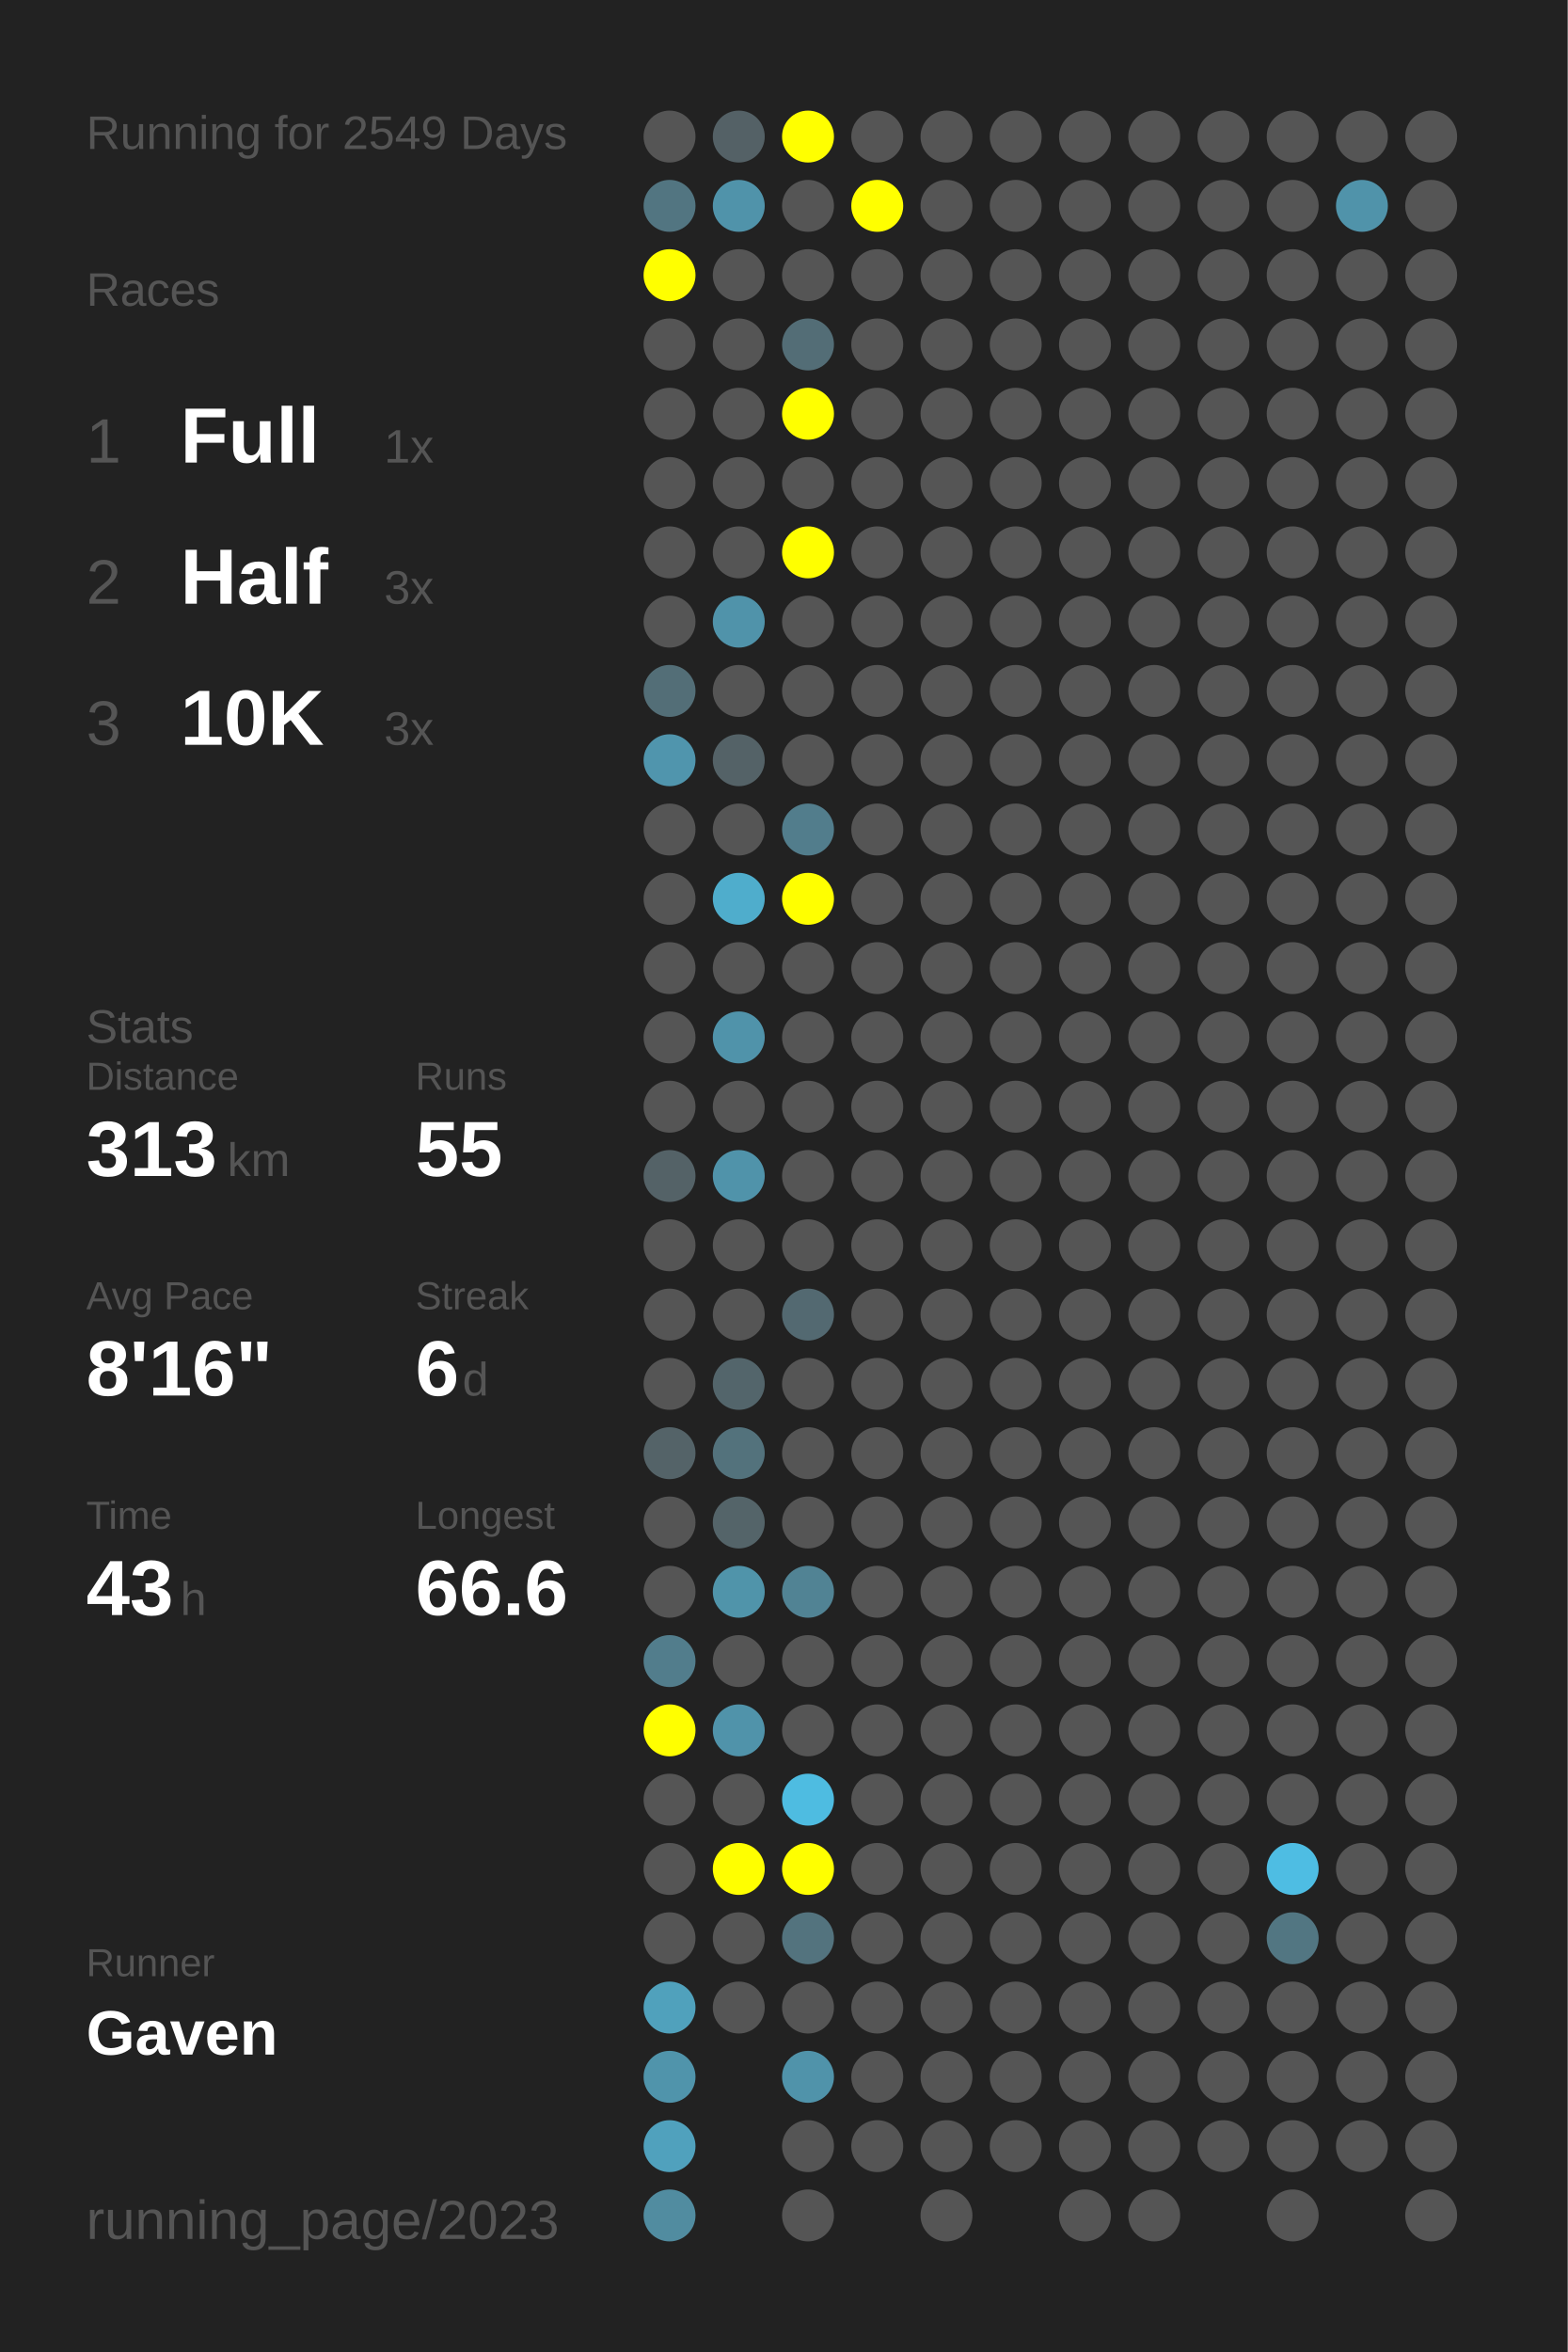
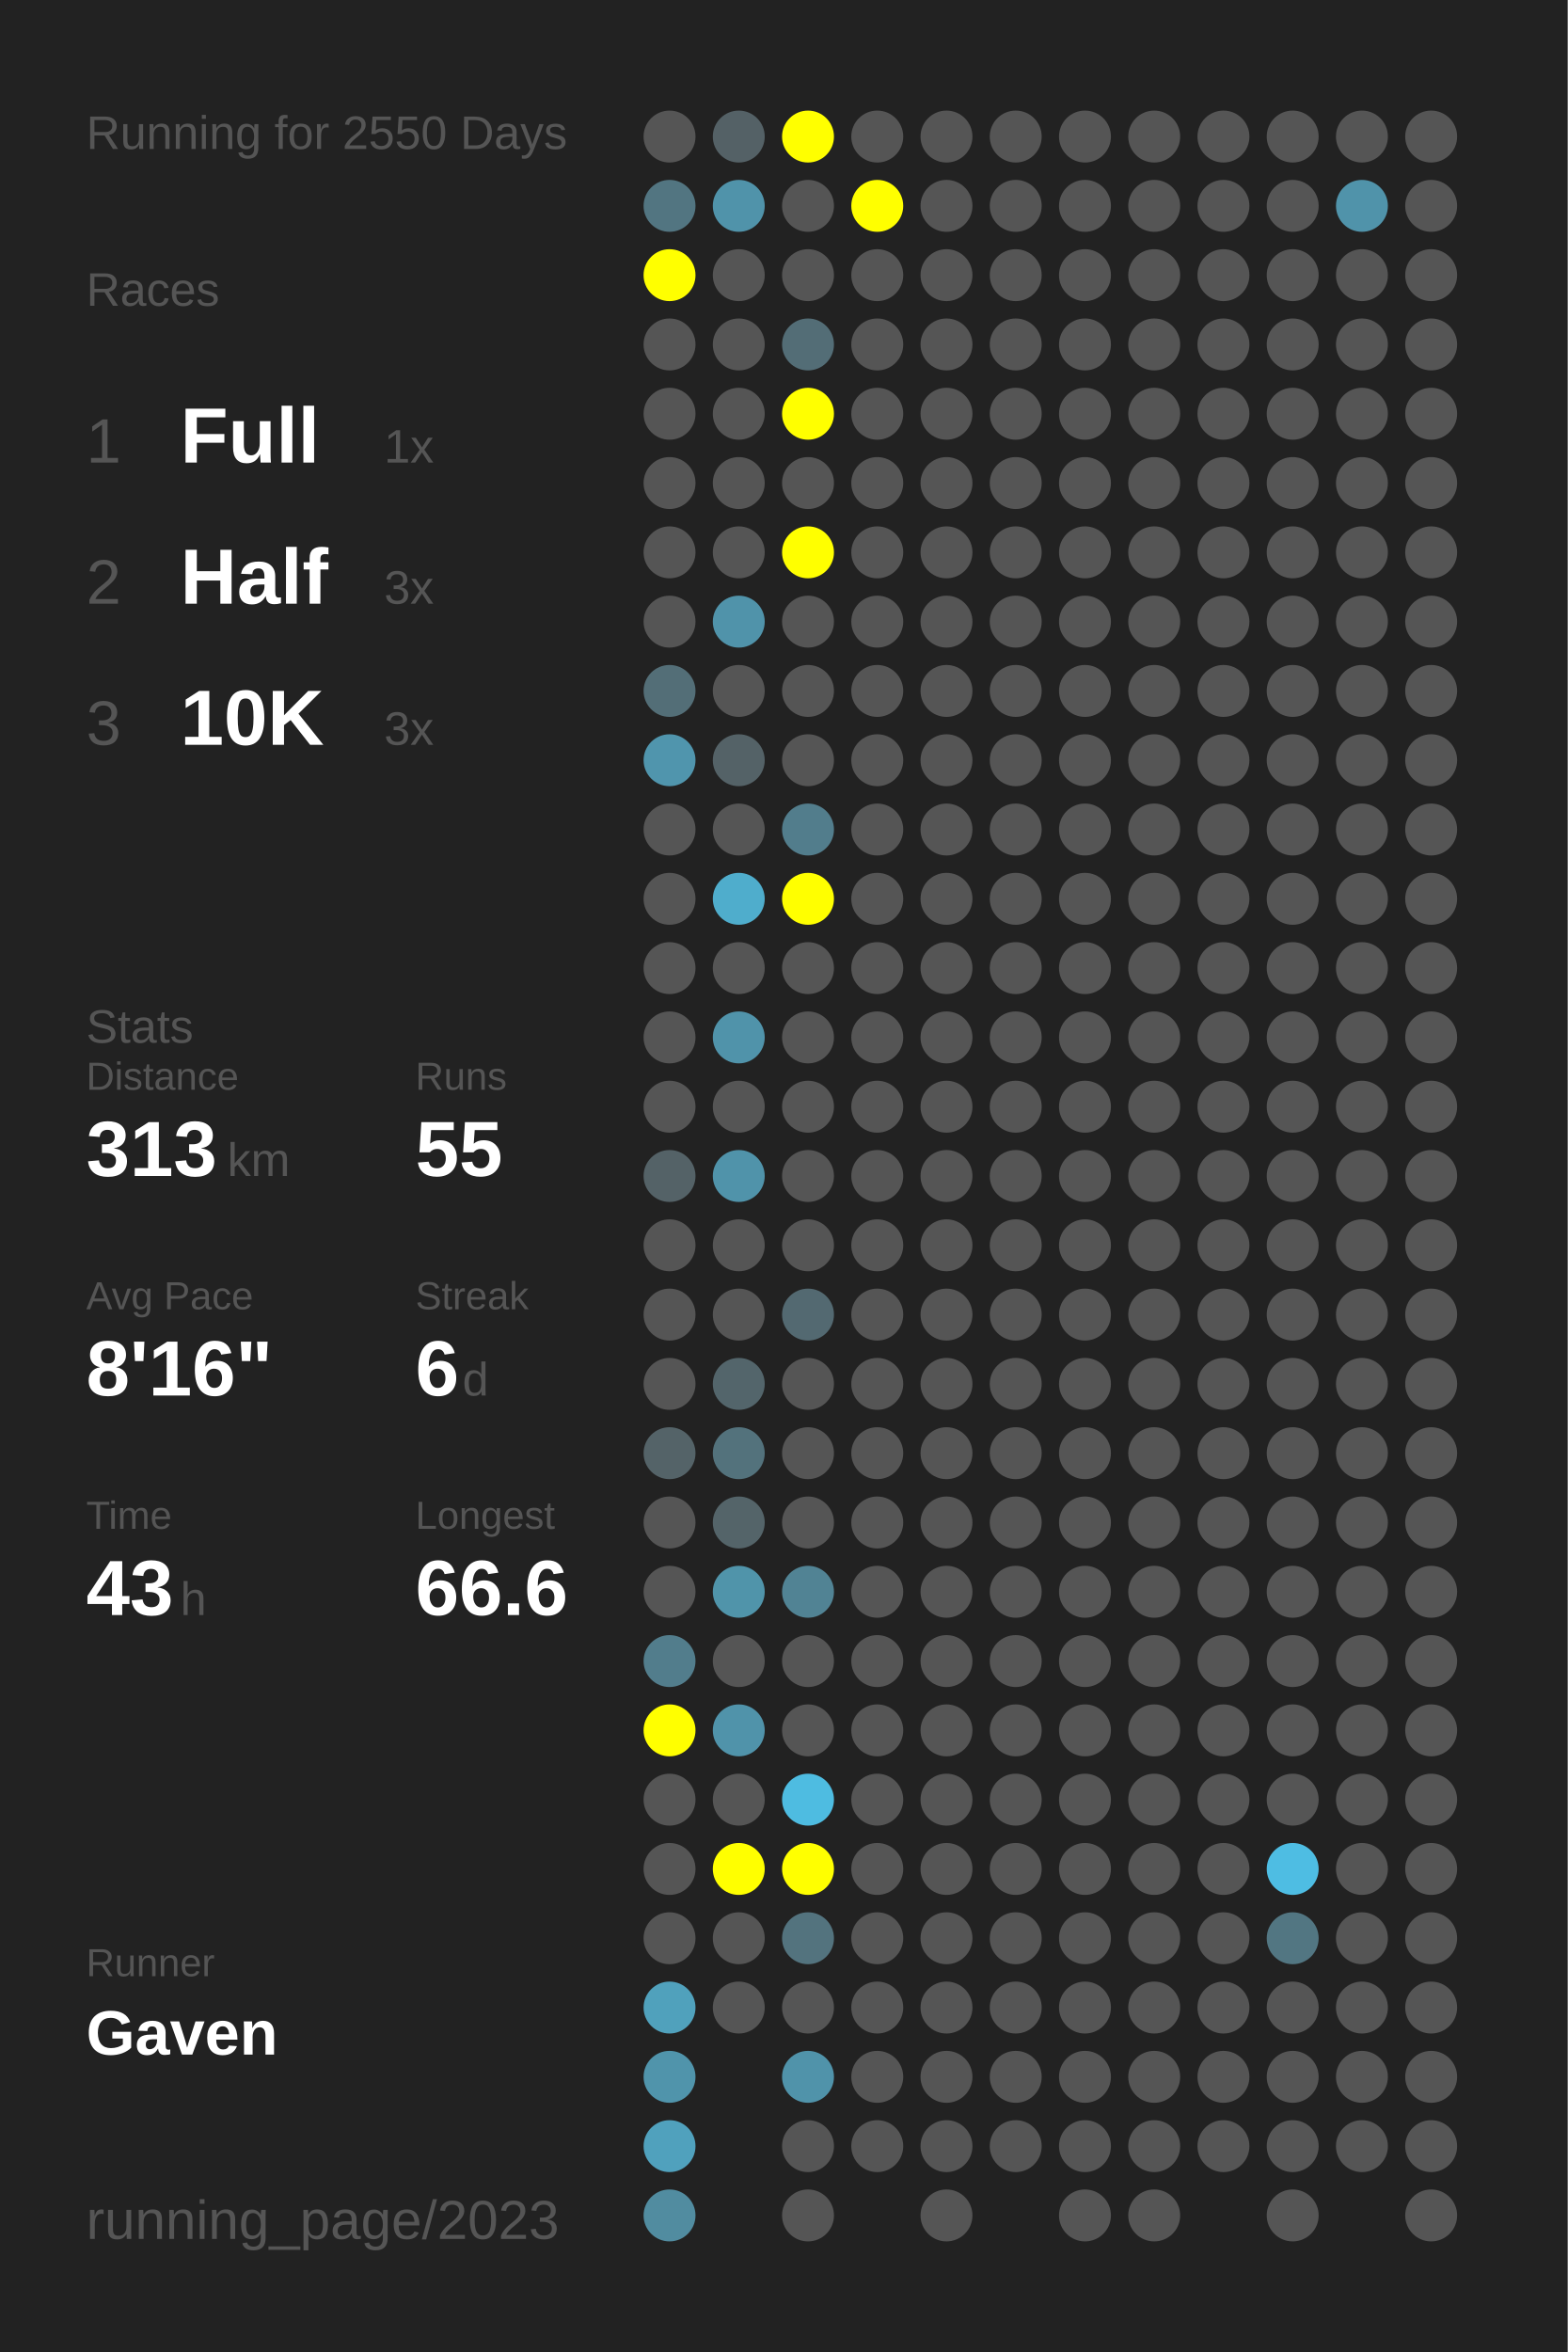
<svg xmlns="http://www.w3.org/2000/svg" baseProfile="full" height="300mm" version="1.1" viewBox="0,0,200,300" width="200mm">
  <defs />
  <rect fill="#222222" height="300" width="200" x="0" y="0" />
-   <text fill="#555555" style="font-size:6px; font-family:Arial;" x="11" y="19">Running for 2549 Days</text>
+   <text fill="#555555" style="font-size:6px; font-family:Arial;" x="11" y="19">Running for 2550 Days</text>
  <text fill="#555555" style="font-size:6px; font-family:Arial;" x="11" y="39">Races</text>
  <text fill="#555555" style="font-size:8px; font-family:Arial;" x="11" y="59">1</text>
  <text fill="#FFFFFF" style="font-size:10px; font-family:Arial; font-weight:bold;" x="23" y="59">Full</text>
  <text fill="#555555" style="font-size:6px; font-family:Arial;" x="49" y="59">1x</text>
  <text fill="#555555" style="font-size:8px; font-family:Arial;" x="11" y="77">2</text>
  <text fill="#FFFFFF" style="font-size:10px; font-family:Arial; font-weight:bold;" x="23" y="77">Half</text>
  <text fill="#555555" style="font-size:6px; font-family:Arial;" x="49" y="77">3x</text>
  <text fill="#555555" style="font-size:8px; font-family:Arial;" x="11" y="95">3</text>
  <text fill="#FFFFFF" style="font-size:10px; font-family:Arial; font-weight:bold;" x="23" y="95">10K</text>
  <text fill="#555555" style="font-size:6px; font-family:Arial;" x="49" y="95">3x</text>
  <text fill="#555555" style="font-size:6px; font-family:Arial;" x="11" y="133">Stats</text>
  <text fill="#555555" style="font-size:5px; font-family:Arial;" x="11" y="139">Distance</text>
  <text fill="#FFFFFF" style="font-size:10px; font-family:Arial; font-weight:bold;" x="11" y="150">313</text>
  <text fill="#555555" style="font-size:6px; font-family:Arial;" x="29" y="150">km</text>
  <text fill="#555555" style="font-size:5px; font-family:Arial;" x="53" y="139">Runs</text>
  <text fill="#FFFFFF" style="font-size:10px; font-family:Arial; font-weight:bold;" x="53" y="150">55</text>
  <text fill="#555555" style="font-size:5px; font-family:Arial;" x="11" y="167">Avg Pace</text>
  <text fill="#FFFFFF" style="font-size:10px; font-family:Arial; font-weight:bold;" x="11" y="178">8'16"</text>
  <text fill="#555555" style="font-size:5px; font-family:Arial;" x="53" y="167">Streak</text>
  <text fill="#FFFFFF" style="font-size:10px; font-family:Arial; font-weight:bold;" x="53" y="178">6</text>
  <text fill="#555555" style="font-size:6px; font-family:Arial;" x="59" y="178">d</text>
  <text fill="#555555" style="font-size:5px; font-family:Arial;" x="11" y="195">Time</text>
  <text fill="#FFFFFF" style="font-size:10px; font-family:Arial; font-weight:bold;" x="11" y="206">43</text>
  <text fill="#555555" style="font-size:6px; font-family:Arial;" x="23" y="206">h</text>
  <text fill="#555555" style="font-size:5px; font-family:Arial;" x="53" y="195">Longest</text>
  <text fill="#FFFFFF" style="font-size:10px; font-family:Arial; font-weight:bold;" x="53" y="206">66.6</text>
  <text fill="#555555" style="font-size:5px; font-family:Arial;" x="11" y="252.065">Runner</text>
  <text fill="#FFFFFF" style="font-size:8px; font-family:Arial; font-weight:bold;" x="11" y="262.065">Gaven</text>
  <text fill="#555555" style="font-size:7px; font-family:Arial;" x="11" y="285.581">running_page/2023</text>
  <circle cx="85.417" cy="17.419" fill="#555555" r="3.312" />
  <circle cx="85.417" cy="26.258" fill="#527581" r="3.312" />
  <circle cx="85.417" cy="35.097" fill="#FFFF00" r="3.312" />
  <circle cx="85.417" cy="43.935" fill="#555555" r="3.312" />
  <circle cx="85.417" cy="52.774" fill="#555555" r="3.312" />
  <circle cx="85.417" cy="61.613" fill="#555555" r="3.312" />
  <circle cx="85.417" cy="70.452" fill="#555555" r="3.312" />
  <circle cx="85.417" cy="79.29" fill="#555555" r="3.312" />
  <circle cx="85.417" cy="88.129" fill="#536e77" r="3.312" />
  <circle cx="85.417" cy="96.968" fill="#5095ad" r="3.312" />
  <circle cx="85.417" cy="105.806" fill="#555555" r="3.312" />
  <circle cx="85.417" cy="114.645" fill="#555555" r="3.312" />
  <circle cx="85.417" cy="123.484" fill="#555555" r="3.312" />
  <circle cx="85.417" cy="132.323" fill="#555555" r="3.312" />
  <circle cx="85.417" cy="141.161" fill="#555555" r="3.312" />
  <circle cx="85.417" cy="150" fill="#546267" r="3.312" />
  <circle cx="85.417" cy="158.839" fill="#555555" r="3.312" />
  <circle cx="85.417" cy="167.677" fill="#555555" r="3.312" />
  <circle cx="85.417" cy="176.516" fill="#555555" r="3.312" />
  <circle cx="85.417" cy="185.355" fill="#546368" r="3.312" />
  <circle cx="85.417" cy="194.194" fill="#555555" r="3.312" />
  <circle cx="85.417" cy="203.032" fill="#555555" r="3.312" />
  <circle cx="85.417" cy="211.871" fill="#527d8c" r="3.312" />
  <circle cx="85.417" cy="220.71" fill="#FFFF00" r="3.312" />
  <circle cx="85.417" cy="229.548" fill="#555555" r="3.312" />
  <circle cx="85.417" cy="238.387" fill="#555555" r="3.312" />
  <circle cx="85.417" cy="247.226" fill="#555555" r="3.312" />
  <circle cx="85.417" cy="256.065" fill="#50a1bc" r="3.312" />
  <circle cx="85.417" cy="264.903" fill="#5094ab" r="3.312" />
  <circle cx="85.417" cy="273.742" fill="#50a1bd" r="3.312" />
  <circle cx="85.417" cy="282.581" fill="#518ca0" r="3.312" />
  <circle cx="94.25" cy="17.419" fill="#546166" r="3.312" />
  <circle cx="94.25" cy="26.258" fill="#5093aa" r="3.312" />
  <circle cx="94.25" cy="35.097" fill="#555555" r="3.312" />
  <circle cx="94.25" cy="43.935" fill="#555555" r="3.312" />
  <circle cx="94.25" cy="52.774" fill="#555555" r="3.312" />
  <circle cx="94.25" cy="61.613" fill="#555555" r="3.312" />
  <circle cx="94.25" cy="70.452" fill="#555555" r="3.312" />
  <circle cx="94.25" cy="79.29" fill="#5093aa" r="3.312" />
  <circle cx="94.25" cy="88.129" fill="#555555" r="3.312" />
  <circle cx="94.25" cy="96.968" fill="#546267" r="3.312" />
  <circle cx="94.25" cy="105.806" fill="#555555" r="3.312" />
  <circle cx="94.25" cy="114.645" fill="#4fadcc" r="3.312" />
  <circle cx="94.25" cy="123.484" fill="#555555" r="3.312" />
  <circle cx="94.25" cy="132.323" fill="#5093aa" r="3.312" />
  <circle cx="94.25" cy="141.161" fill="#555555" r="3.312" />
  <circle cx="94.25" cy="150" fill="#5093aa" r="3.312" />
  <circle cx="94.25" cy="158.839" fill="#555555" r="3.312" />
  <circle cx="94.25" cy="167.677" fill="#555555" r="3.312" />
  <circle cx="94.25" cy="176.516" fill="#53656b" r="3.312" />
  <circle cx="94.25" cy="185.355" fill="#53727c" r="3.312" />
  <circle cx="94.25" cy="194.194" fill="#546469" r="3.312" />
  <circle cx="94.25" cy="203.032" fill="#5094aa" r="3.312" />
  <circle cx="94.25" cy="211.871" fill="#555555" r="3.312" />
  <circle cx="94.25" cy="220.71" fill="#5093aa" r="3.312" />
  <circle cx="94.25" cy="229.548" fill="#555555" r="3.312" />
  <circle cx="94.25" cy="238.387" fill="#FFFF00" r="3.312" />
  <circle cx="94.25" cy="247.226" fill="#555555" r="3.312" />
  <circle cx="94.25" cy="256.065" fill="#555555" r="3.312" />
  <circle cx="103.083" cy="17.419" fill="#FFFF00" r="3.312" />
  <circle cx="103.083" cy="26.258" fill="#555555" r="3.312" />
  <circle cx="103.083" cy="35.097" fill="#555555" r="3.312" />
  <circle cx="103.083" cy="43.935" fill="#536d76" r="3.312" />
  <circle cx="103.083" cy="52.774" fill="#FFFF00" r="3.312" />
  <circle cx="103.083" cy="61.613" fill="#555555" r="3.312" />
  <circle cx="103.083" cy="70.452" fill="#FFFF00" r="3.312" />
  <circle cx="103.083" cy="79.29" fill="#555555" r="3.312" />
  <circle cx="103.083" cy="88.129" fill="#555555" r="3.312" />
  <circle cx="103.083" cy="96.968" fill="#555555" r="3.312" />
  <circle cx="103.083" cy="105.806" fill="#527d8c" r="3.312" />
  <circle cx="103.083" cy="114.645" fill="#FFFF00" r="3.312" />
  <circle cx="103.083" cy="123.484" fill="#555555" r="3.312" />
  <circle cx="103.083" cy="132.323" fill="#555555" r="3.312" />
  <circle cx="103.083" cy="141.161" fill="#555555" r="3.312" />
  <circle cx="103.083" cy="150" fill="#555555" r="3.312" />
  <circle cx="103.083" cy="158.839" fill="#555555" r="3.312" />
  <circle cx="103.083" cy="167.677" fill="#536971" r="3.312" />
  <circle cx="103.083" cy="176.516" fill="#555555" r="3.312" />
  <circle cx="103.083" cy="185.355" fill="#555555" r="3.312" />
  <circle cx="103.083" cy="194.194" fill="#555555" r="3.312" />
  <circle cx="103.083" cy="203.032" fill="#518394" r="3.312" />
  <circle cx="103.083" cy="211.871" fill="#555555" r="3.312" />
  <circle cx="103.083" cy="220.71" fill="#555555" r="3.312" />
  <circle cx="103.083" cy="229.548" fill="#4ebce1" r="3.312" />
  <circle cx="103.083" cy="238.387" fill="#FFFF00" r="3.312" />
  <circle cx="103.083" cy="247.226" fill="#53737e" r="3.312" />
  <circle cx="103.083" cy="256.065" fill="#555555" r="3.312" />
  <circle cx="103.083" cy="264.903" fill="#5093aa" r="3.312" />
  <circle cx="103.083" cy="273.742" fill="#555555" r="3.312" />
  <circle cx="103.083" cy="282.581" fill="#555555" r="3.312" />
  <circle cx="111.917" cy="17.419" fill="#555555" r="3.312" />
  <circle cx="111.917" cy="26.258" fill="#FFFF00" r="3.312" />
  <circle cx="111.917" cy="35.097" fill="#555555" r="3.312" />
  <circle cx="111.917" cy="43.935" fill="#555555" r="3.312" />
  <circle cx="111.917" cy="52.774" fill="#555555" r="3.312" />
  <circle cx="111.917" cy="61.613" fill="#555555" r="3.312" />
  <circle cx="111.917" cy="70.452" fill="#555555" r="3.312" />
  <circle cx="111.917" cy="79.29" fill="#555555" r="3.312" />
  <circle cx="111.917" cy="88.129" fill="#555555" r="3.312" />
  <circle cx="111.917" cy="96.968" fill="#555555" r="3.312" />
  <circle cx="111.917" cy="105.806" fill="#555555" r="3.312" />
  <circle cx="111.917" cy="114.645" fill="#555555" r="3.312" />
  <circle cx="111.917" cy="123.484" fill="#555555" r="3.312" />
  <circle cx="111.917" cy="132.323" fill="#555555" r="3.312" />
  <circle cx="111.917" cy="141.161" fill="#555555" r="3.312" />
  <circle cx="111.917" cy="150" fill="#555555" r="3.312" />
  <circle cx="111.917" cy="158.839" fill="#555555" r="3.312" />
  <circle cx="111.917" cy="167.677" fill="#555555" r="3.312" />
  <circle cx="111.917" cy="176.516" fill="#555555" r="3.312" />
  <circle cx="111.917" cy="185.355" fill="#555555" r="3.312" />
  <circle cx="111.917" cy="194.194" fill="#555555" r="3.312" />
  <circle cx="111.917" cy="203.032" fill="#555555" r="3.312" />
  <circle cx="111.917" cy="211.871" fill="#555555" r="3.312" />
  <circle cx="111.917" cy="220.71" fill="#555555" r="3.312" />
  <circle cx="111.917" cy="229.548" fill="#555555" r="3.312" />
  <circle cx="111.917" cy="238.387" fill="#555555" r="3.312" />
  <circle cx="111.917" cy="247.226" fill="#555555" r="3.312" />
  <circle cx="111.917" cy="256.065" fill="#555555" r="3.312" />
  <circle cx="111.917" cy="264.903" fill="#555555" r="3.312" />
  <circle cx="111.917" cy="273.742" fill="#555555" r="3.312" />
  <circle cx="120.75" cy="17.419" fill="#555555" r="3.312" />
  <circle cx="120.75" cy="26.258" fill="#555555" r="3.312" />
  <circle cx="120.75" cy="35.097" fill="#555555" r="3.312" />
  <circle cx="120.75" cy="43.935" fill="#555555" r="3.312" />
  <circle cx="120.75" cy="52.774" fill="#555555" r="3.312" />
  <circle cx="120.75" cy="61.613" fill="#555555" r="3.312" />
  <circle cx="120.75" cy="70.452" fill="#555555" r="3.312" />
  <circle cx="120.75" cy="79.29" fill="#555555" r="3.312" />
  <circle cx="120.75" cy="88.129" fill="#555555" r="3.312" />
  <circle cx="120.75" cy="96.968" fill="#555555" r="3.312" />
  <circle cx="120.75" cy="105.806" fill="#555555" r="3.312" />
  <circle cx="120.75" cy="114.645" fill="#555555" r="3.312" />
  <circle cx="120.75" cy="123.484" fill="#555555" r="3.312" />
  <circle cx="120.75" cy="132.323" fill="#555555" r="3.312" />
  <circle cx="120.75" cy="141.161" fill="#555555" r="3.312" />
  <circle cx="120.75" cy="150" fill="#555555" r="3.312" />
  <circle cx="120.75" cy="158.839" fill="#555555" r="3.312" />
  <circle cx="120.75" cy="167.677" fill="#555555" r="3.312" />
  <circle cx="120.75" cy="176.516" fill="#555555" r="3.312" />
  <circle cx="120.75" cy="185.355" fill="#555555" r="3.312" />
  <circle cx="120.75" cy="194.194" fill="#555555" r="3.312" />
  <circle cx="120.75" cy="203.032" fill="#555555" r="3.312" />
  <circle cx="120.75" cy="211.871" fill="#555555" r="3.312" />
  <circle cx="120.75" cy="220.71" fill="#555555" r="3.312" />
  <circle cx="120.75" cy="229.548" fill="#555555" r="3.312" />
  <circle cx="120.75" cy="238.387" fill="#555555" r="3.312" />
  <circle cx="120.75" cy="247.226" fill="#555555" r="3.312" />
  <circle cx="120.75" cy="256.065" fill="#555555" r="3.312" />
  <circle cx="120.75" cy="264.903" fill="#555555" r="3.312" />
  <circle cx="120.75" cy="273.742" fill="#555555" r="3.312" />
  <circle cx="120.75" cy="282.581" fill="#555555" r="3.312" />
  <circle cx="129.583" cy="17.419" fill="#555555" r="3.312" />
  <circle cx="129.583" cy="26.258" fill="#555555" r="3.312" />
  <circle cx="129.583" cy="35.097" fill="#555555" r="3.312" />
  <circle cx="129.583" cy="43.935" fill="#555555" r="3.312" />
  <circle cx="129.583" cy="52.774" fill="#555555" r="3.312" />
  <circle cx="129.583" cy="61.613" fill="#555555" r="3.312" />
  <circle cx="129.583" cy="70.452" fill="#555555" r="3.312" />
  <circle cx="129.583" cy="79.29" fill="#555555" r="3.312" />
  <circle cx="129.583" cy="88.129" fill="#555555" r="3.312" />
  <circle cx="129.583" cy="96.968" fill="#555555" r="3.312" />
  <circle cx="129.583" cy="105.806" fill="#555555" r="3.312" />
  <circle cx="129.583" cy="114.645" fill="#555555" r="3.312" />
  <circle cx="129.583" cy="123.484" fill="#555555" r="3.312" />
  <circle cx="129.583" cy="132.323" fill="#555555" r="3.312" />
  <circle cx="129.583" cy="141.161" fill="#555555" r="3.312" />
  <circle cx="129.583" cy="150" fill="#555555" r="3.312" />
  <circle cx="129.583" cy="158.839" fill="#555555" r="3.312" />
  <circle cx="129.583" cy="167.677" fill="#555555" r="3.312" />
  <circle cx="129.583" cy="176.516" fill="#555555" r="3.312" />
  <circle cx="129.583" cy="185.355" fill="#555555" r="3.312" />
  <circle cx="129.583" cy="194.194" fill="#555555" r="3.312" />
  <circle cx="129.583" cy="203.032" fill="#555555" r="3.312" />
  <circle cx="129.583" cy="211.871" fill="#555555" r="3.312" />
  <circle cx="129.583" cy="220.71" fill="#555555" r="3.312" />
  <circle cx="129.583" cy="229.548" fill="#555555" r="3.312" />
  <circle cx="129.583" cy="238.387" fill="#555555" r="3.312" />
  <circle cx="129.583" cy="247.226" fill="#555555" r="3.312" />
  <circle cx="129.583" cy="256.065" fill="#555555" r="3.312" />
  <circle cx="129.583" cy="264.903" fill="#555555" r="3.312" />
  <circle cx="129.583" cy="273.742" fill="#555555" r="3.312" />
  <circle cx="138.417" cy="17.419" fill="#555555" r="3.312" />
  <circle cx="138.417" cy="26.258" fill="#555555" r="3.312" />
  <circle cx="138.417" cy="35.097" fill="#555555" r="3.312" />
  <circle cx="138.417" cy="43.935" fill="#555555" r="3.312" />
  <circle cx="138.417" cy="52.774" fill="#555555" r="3.312" />
  <circle cx="138.417" cy="61.613" fill="#555555" r="3.312" />
  <circle cx="138.417" cy="70.452" fill="#555555" r="3.312" />
  <circle cx="138.417" cy="79.29" fill="#555555" r="3.312" />
  <circle cx="138.417" cy="88.129" fill="#555555" r="3.312" />
  <circle cx="138.417" cy="96.968" fill="#555555" r="3.312" />
  <circle cx="138.417" cy="105.806" fill="#555555" r="3.312" />
  <circle cx="138.417" cy="114.645" fill="#555555" r="3.312" />
  <circle cx="138.417" cy="123.484" fill="#555555" r="3.312" />
  <circle cx="138.417" cy="132.323" fill="#555555" r="3.312" />
  <circle cx="138.417" cy="141.161" fill="#555555" r="3.312" />
  <circle cx="138.417" cy="150" fill="#555555" r="3.312" />
  <circle cx="138.417" cy="158.839" fill="#555555" r="3.312" />
  <circle cx="138.417" cy="167.677" fill="#555555" r="3.312" />
  <circle cx="138.417" cy="176.516" fill="#555555" r="3.312" />
  <circle cx="138.417" cy="185.355" fill="#555555" r="3.312" />
  <circle cx="138.417" cy="194.194" fill="#555555" r="3.312" />
  <circle cx="138.417" cy="203.032" fill="#555555" r="3.312" />
  <circle cx="138.417" cy="211.871" fill="#555555" r="3.312" />
  <circle cx="138.417" cy="220.71" fill="#555555" r="3.312" />
  <circle cx="138.417" cy="229.548" fill="#555555" r="3.312" />
  <circle cx="138.417" cy="238.387" fill="#555555" r="3.312" />
  <circle cx="138.417" cy="247.226" fill="#555555" r="3.312" />
  <circle cx="138.417" cy="256.065" fill="#555555" r="3.312" />
  <circle cx="138.417" cy="264.903" fill="#555555" r="3.312" />
  <circle cx="138.417" cy="273.742" fill="#555555" r="3.312" />
  <circle cx="138.417" cy="282.581" fill="#555555" r="3.312" />
  <circle cx="147.25" cy="17.419" fill="#555555" r="3.312" />
  <circle cx="147.25" cy="26.258" fill="#555555" r="3.312" />
  <circle cx="147.25" cy="35.097" fill="#555555" r="3.312" />
  <circle cx="147.25" cy="43.935" fill="#555555" r="3.312" />
  <circle cx="147.25" cy="52.774" fill="#555555" r="3.312" />
  <circle cx="147.25" cy="61.613" fill="#555555" r="3.312" />
  <circle cx="147.25" cy="70.452" fill="#555555" r="3.312" />
  <circle cx="147.25" cy="79.29" fill="#555555" r="3.312" />
  <circle cx="147.25" cy="88.129" fill="#555555" r="3.312" />
  <circle cx="147.25" cy="96.968" fill="#555555" r="3.312" />
  <circle cx="147.25" cy="105.806" fill="#555555" r="3.312" />
  <circle cx="147.25" cy="114.645" fill="#555555" r="3.312" />
  <circle cx="147.25" cy="123.484" fill="#555555" r="3.312" />
  <circle cx="147.25" cy="132.323" fill="#555555" r="3.312" />
  <circle cx="147.25" cy="141.161" fill="#555555" r="3.312" />
  <circle cx="147.25" cy="150" fill="#555555" r="3.312" />
  <circle cx="147.25" cy="158.839" fill="#555555" r="3.312" />
  <circle cx="147.25" cy="167.677" fill="#555555" r="3.312" />
  <circle cx="147.25" cy="176.516" fill="#555555" r="3.312" />
  <circle cx="147.25" cy="185.355" fill="#555555" r="3.312" />
  <circle cx="147.25" cy="194.194" fill="#555555" r="3.312" />
  <circle cx="147.25" cy="203.032" fill="#555555" r="3.312" />
  <circle cx="147.25" cy="211.871" fill="#555555" r="3.312" />
  <circle cx="147.25" cy="220.71" fill="#555555" r="3.312" />
  <circle cx="147.25" cy="229.548" fill="#555555" r="3.312" />
  <circle cx="147.25" cy="238.387" fill="#555555" r="3.312" />
  <circle cx="147.25" cy="247.226" fill="#555555" r="3.312" />
  <circle cx="147.25" cy="256.065" fill="#555555" r="3.312" />
  <circle cx="147.25" cy="264.903" fill="#555555" r="3.312" />
  <circle cx="147.25" cy="273.742" fill="#555555" r="3.312" />
  <circle cx="147.25" cy="282.581" fill="#555555" r="3.312" />
  <circle cx="156.083" cy="17.419" fill="#555555" r="3.312" />
  <circle cx="156.083" cy="26.258" fill="#555555" r="3.312" />
  <circle cx="156.083" cy="35.097" fill="#555555" r="3.312" />
  <circle cx="156.083" cy="43.935" fill="#555555" r="3.312" />
  <circle cx="156.083" cy="52.774" fill="#555555" r="3.312" />
  <circle cx="156.083" cy="61.613" fill="#555555" r="3.312" />
  <circle cx="156.083" cy="70.452" fill="#555555" r="3.312" />
  <circle cx="156.083" cy="79.29" fill="#555555" r="3.312" />
  <circle cx="156.083" cy="88.129" fill="#555555" r="3.312" />
  <circle cx="156.083" cy="96.968" fill="#555555" r="3.312" />
  <circle cx="156.083" cy="105.806" fill="#555555" r="3.312" />
  <circle cx="156.083" cy="114.645" fill="#555555" r="3.312" />
  <circle cx="156.083" cy="123.484" fill="#555555" r="3.312" />
  <circle cx="156.083" cy="132.323" fill="#555555" r="3.312" />
  <circle cx="156.083" cy="141.161" fill="#555555" r="3.312" />
  <circle cx="156.083" cy="150" fill="#555555" r="3.312" />
  <circle cx="156.083" cy="158.839" fill="#555555" r="3.312" />
  <circle cx="156.083" cy="167.677" fill="#555555" r="3.312" />
  <circle cx="156.083" cy="176.516" fill="#555555" r="3.312" />
  <circle cx="156.083" cy="185.355" fill="#555555" r="3.312" />
  <circle cx="156.083" cy="194.194" fill="#555555" r="3.312" />
  <circle cx="156.083" cy="203.032" fill="#555555" r="3.312" />
  <circle cx="156.083" cy="211.871" fill="#555555" r="3.312" />
  <circle cx="156.083" cy="220.71" fill="#555555" r="3.312" />
  <circle cx="156.083" cy="229.548" fill="#555555" r="3.312" />
  <circle cx="156.083" cy="238.387" fill="#555555" r="3.312" />
  <circle cx="156.083" cy="247.226" fill="#555555" r="3.312" />
  <circle cx="156.083" cy="256.065" fill="#555555" r="3.312" />
  <circle cx="156.083" cy="264.903" fill="#555555" r="3.312" />
  <circle cx="156.083" cy="273.742" fill="#555555" r="3.312" />
  <circle cx="164.917" cy="17.419" fill="#555555" r="3.312" />
  <circle cx="164.917" cy="26.258" fill="#555555" r="3.312" />
  <circle cx="164.917" cy="35.097" fill="#555555" r="3.312" />
  <circle cx="164.917" cy="43.935" fill="#555555" r="3.312" />
  <circle cx="164.917" cy="52.774" fill="#555555" r="3.312" />
  <circle cx="164.917" cy="61.613" fill="#555555" r="3.312" />
  <circle cx="164.917" cy="70.452" fill="#555555" r="3.312" />
  <circle cx="164.917" cy="79.29" fill="#555555" r="3.312" />
  <circle cx="164.917" cy="88.129" fill="#555555" r="3.312" />
  <circle cx="164.917" cy="96.968" fill="#555555" r="3.312" />
  <circle cx="164.917" cy="105.806" fill="#555555" r="3.312" />
  <circle cx="164.917" cy="114.645" fill="#555555" r="3.312" />
  <circle cx="164.917" cy="123.484" fill="#555555" r="3.312" />
  <circle cx="164.917" cy="132.323" fill="#555555" r="3.312" />
  <circle cx="164.917" cy="141.161" fill="#555555" r="3.312" />
  <circle cx="164.917" cy="150" fill="#555555" r="3.312" />
  <circle cx="164.917" cy="158.839" fill="#555555" r="3.312" />
  <circle cx="164.917" cy="167.677" fill="#555555" r="3.312" />
  <circle cx="164.917" cy="176.516" fill="#555555" r="3.312" />
  <circle cx="164.917" cy="185.355" fill="#555555" r="3.312" />
  <circle cx="164.917" cy="194.194" fill="#555555" r="3.312" />
  <circle cx="164.917" cy="203.032" fill="#555555" r="3.312" />
  <circle cx="164.917" cy="211.871" fill="#555555" r="3.312" />
  <circle cx="164.917" cy="220.71" fill="#555555" r="3.312" />
  <circle cx="164.917" cy="229.548" fill="#555555" r="3.312" />
  <circle cx="164.917" cy="238.387" fill="#4ebde3" r="3.312" />
  <circle cx="164.917" cy="247.226" fill="#527682" r="3.312" />
  <circle cx="164.917" cy="256.065" fill="#555555" r="3.312" />
  <circle cx="164.917" cy="264.903" fill="#555555" r="3.312" />
  <circle cx="164.917" cy="273.742" fill="#555555" r="3.312" />
  <circle cx="164.917" cy="282.581" fill="#555555" r="3.312" />
  <circle cx="173.75" cy="17.419" fill="#555555" r="3.312" />
  <circle cx="173.75" cy="26.258" fill="#5093aa" r="3.312" />
  <circle cx="173.75" cy="35.097" fill="#555555" r="3.312" />
  <circle cx="173.75" cy="43.935" fill="#555555" r="3.312" />
  <circle cx="173.75" cy="52.774" fill="#555555" r="3.312" />
  <circle cx="173.75" cy="61.613" fill="#555555" r="3.312" />
  <circle cx="173.75" cy="70.452" fill="#555555" r="3.312" />
  <circle cx="173.75" cy="79.29" fill="#555555" r="3.312" />
  <circle cx="173.75" cy="88.129" fill="#555555" r="3.312" />
  <circle cx="173.75" cy="96.968" fill="#555555" r="3.312" />
  <circle cx="173.75" cy="105.806" fill="#555555" r="3.312" />
  <circle cx="173.75" cy="114.645" fill="#555555" r="3.312" />
  <circle cx="173.75" cy="123.484" fill="#555555" r="3.312" />
  <circle cx="173.75" cy="132.323" fill="#555555" r="3.312" />
  <circle cx="173.75" cy="141.161" fill="#555555" r="3.312" />
  <circle cx="173.75" cy="150" fill="#555555" r="3.312" />
  <circle cx="173.75" cy="158.839" fill="#555555" r="3.312" />
  <circle cx="173.75" cy="167.677" fill="#555555" r="3.312" />
  <circle cx="173.75" cy="176.516" fill="#555555" r="3.312" />
  <circle cx="173.75" cy="185.355" fill="#555555" r="3.312" />
  <circle cx="173.75" cy="194.194" fill="#555555" r="3.312" />
  <circle cx="173.75" cy="203.032" fill="#555555" r="3.312" />
  <circle cx="173.75" cy="211.871" fill="#555555" r="3.312" />
  <circle cx="173.75" cy="220.71" fill="#555555" r="3.312" />
  <circle cx="173.75" cy="229.548" fill="#555555" r="3.312" />
  <circle cx="173.75" cy="238.387" fill="#555555" r="3.312" />
  <circle cx="173.75" cy="247.226" fill="#555555" r="3.312" />
  <circle cx="173.75" cy="256.065" fill="#555555" r="3.312" />
  <circle cx="173.75" cy="264.903" fill="#555555" r="3.312" />
  <circle cx="173.75" cy="273.742" fill="#555555" r="3.312" />
  <circle cx="182.583" cy="17.419" fill="#555555" r="3.312" />
  <circle cx="182.583" cy="26.258" fill="#555555" r="3.312" />
  <circle cx="182.583" cy="35.097" fill="#555555" r="3.312" />
  <circle cx="182.583" cy="43.935" fill="#555555" r="3.312" />
  <circle cx="182.583" cy="52.774" fill="#555555" r="3.312" />
  <circle cx="182.583" cy="61.613" fill="#555555" r="3.312" />
  <circle cx="182.583" cy="70.452" fill="#555555" r="3.312" />
  <circle cx="182.583" cy="79.29" fill="#555555" r="3.312" />
  <circle cx="182.583" cy="88.129" fill="#555555" r="3.312" />
  <circle cx="182.583" cy="96.968" fill="#555555" r="3.312" />
  <circle cx="182.583" cy="105.806" fill="#555555" r="3.312" />
  <circle cx="182.583" cy="114.645" fill="#555555" r="3.312" />
  <circle cx="182.583" cy="123.484" fill="#555555" r="3.312" />
  <circle cx="182.583" cy="132.323" fill="#555555" r="3.312" />
  <circle cx="182.583" cy="141.161" fill="#555555" r="3.312" />
  <circle cx="182.583" cy="150" fill="#555555" r="3.312" />
  <circle cx="182.583" cy="158.839" fill="#555555" r="3.312" />
  <circle cx="182.583" cy="167.677" fill="#555555" r="3.312" />
  <circle cx="182.583" cy="176.516" fill="#555555" r="3.312" />
  <circle cx="182.583" cy="185.355" fill="#555555" r="3.312" />
  <circle cx="182.583" cy="194.194" fill="#555555" r="3.312" />
  <circle cx="182.583" cy="203.032" fill="#555555" r="3.312" />
  <circle cx="182.583" cy="211.871" fill="#555555" r="3.312" />
  <circle cx="182.583" cy="220.71" fill="#555555" r="3.312" />
  <circle cx="182.583" cy="229.548" fill="#555555" r="3.312" />
  <circle cx="182.583" cy="238.387" fill="#555555" r="3.312" />
  <circle cx="182.583" cy="247.226" fill="#555555" r="3.312" />
  <circle cx="182.583" cy="256.065" fill="#555555" r="3.312" />
  <circle cx="182.583" cy="264.903" fill="#555555" r="3.312" />
  <circle cx="182.583" cy="273.742" fill="#555555" r="3.312" />
  <circle cx="182.583" cy="282.581" fill="#555555" r="3.312" />
</svg>
